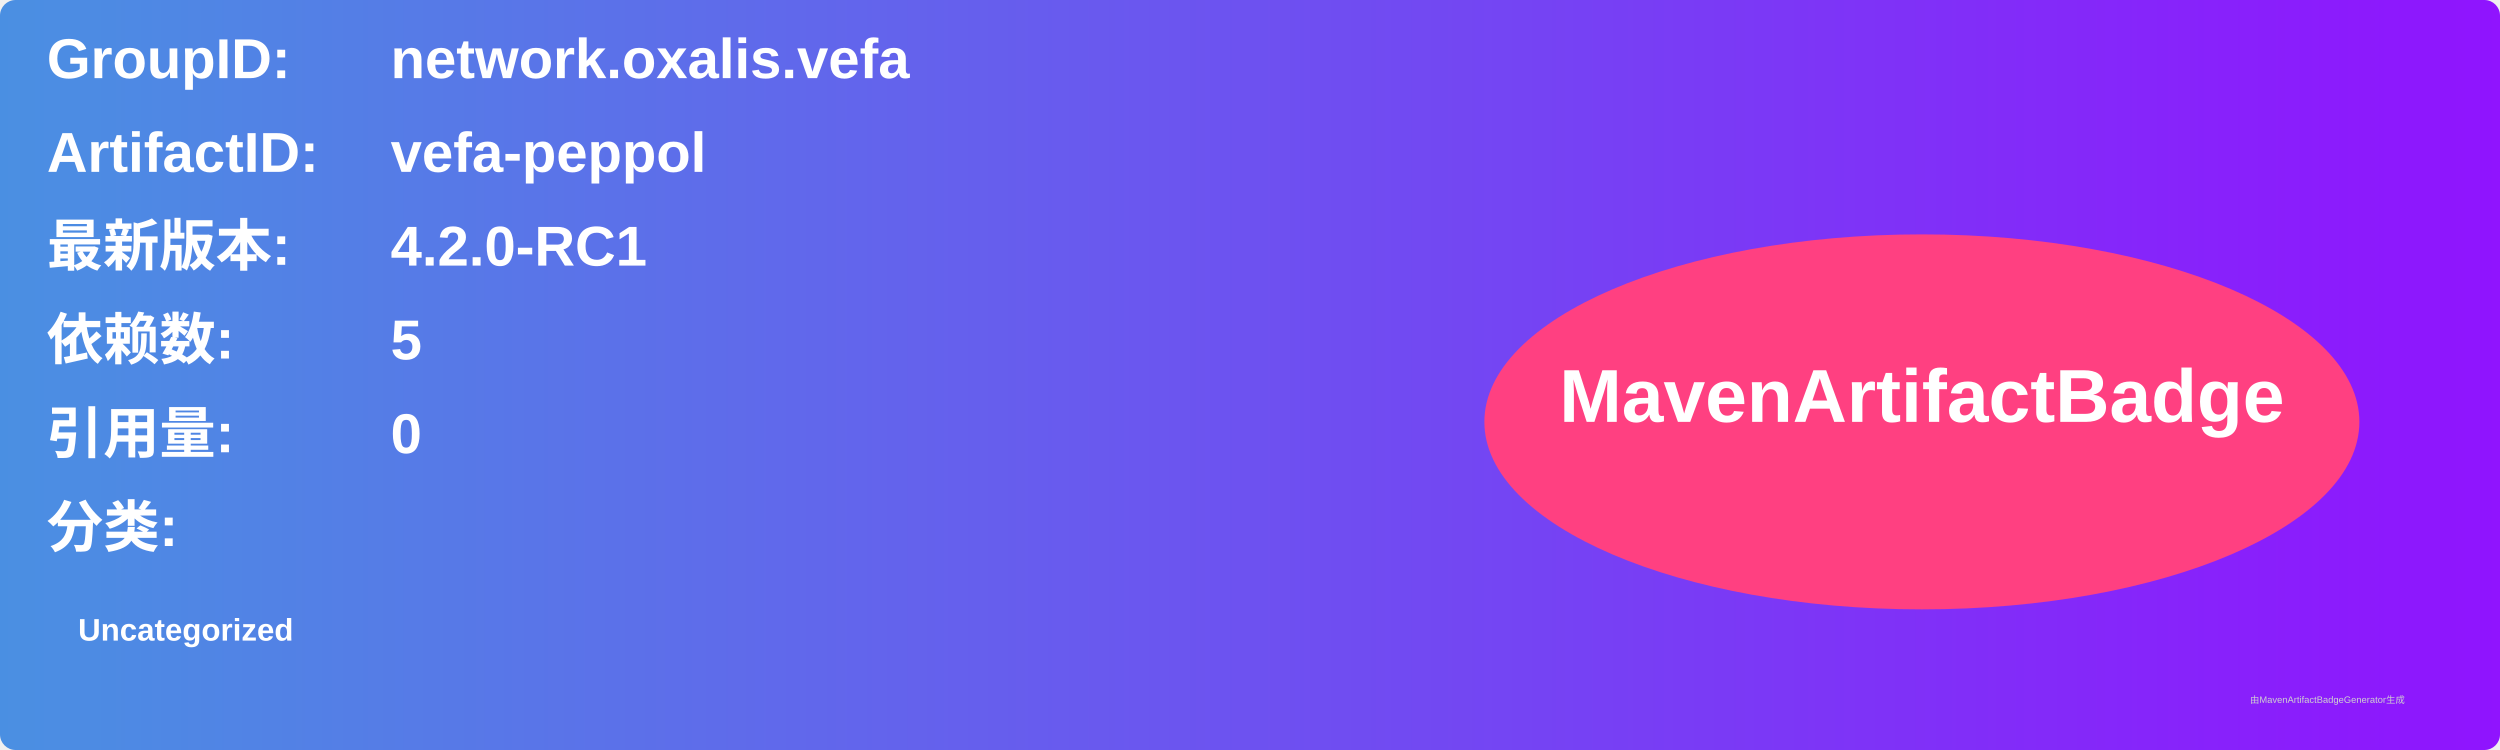
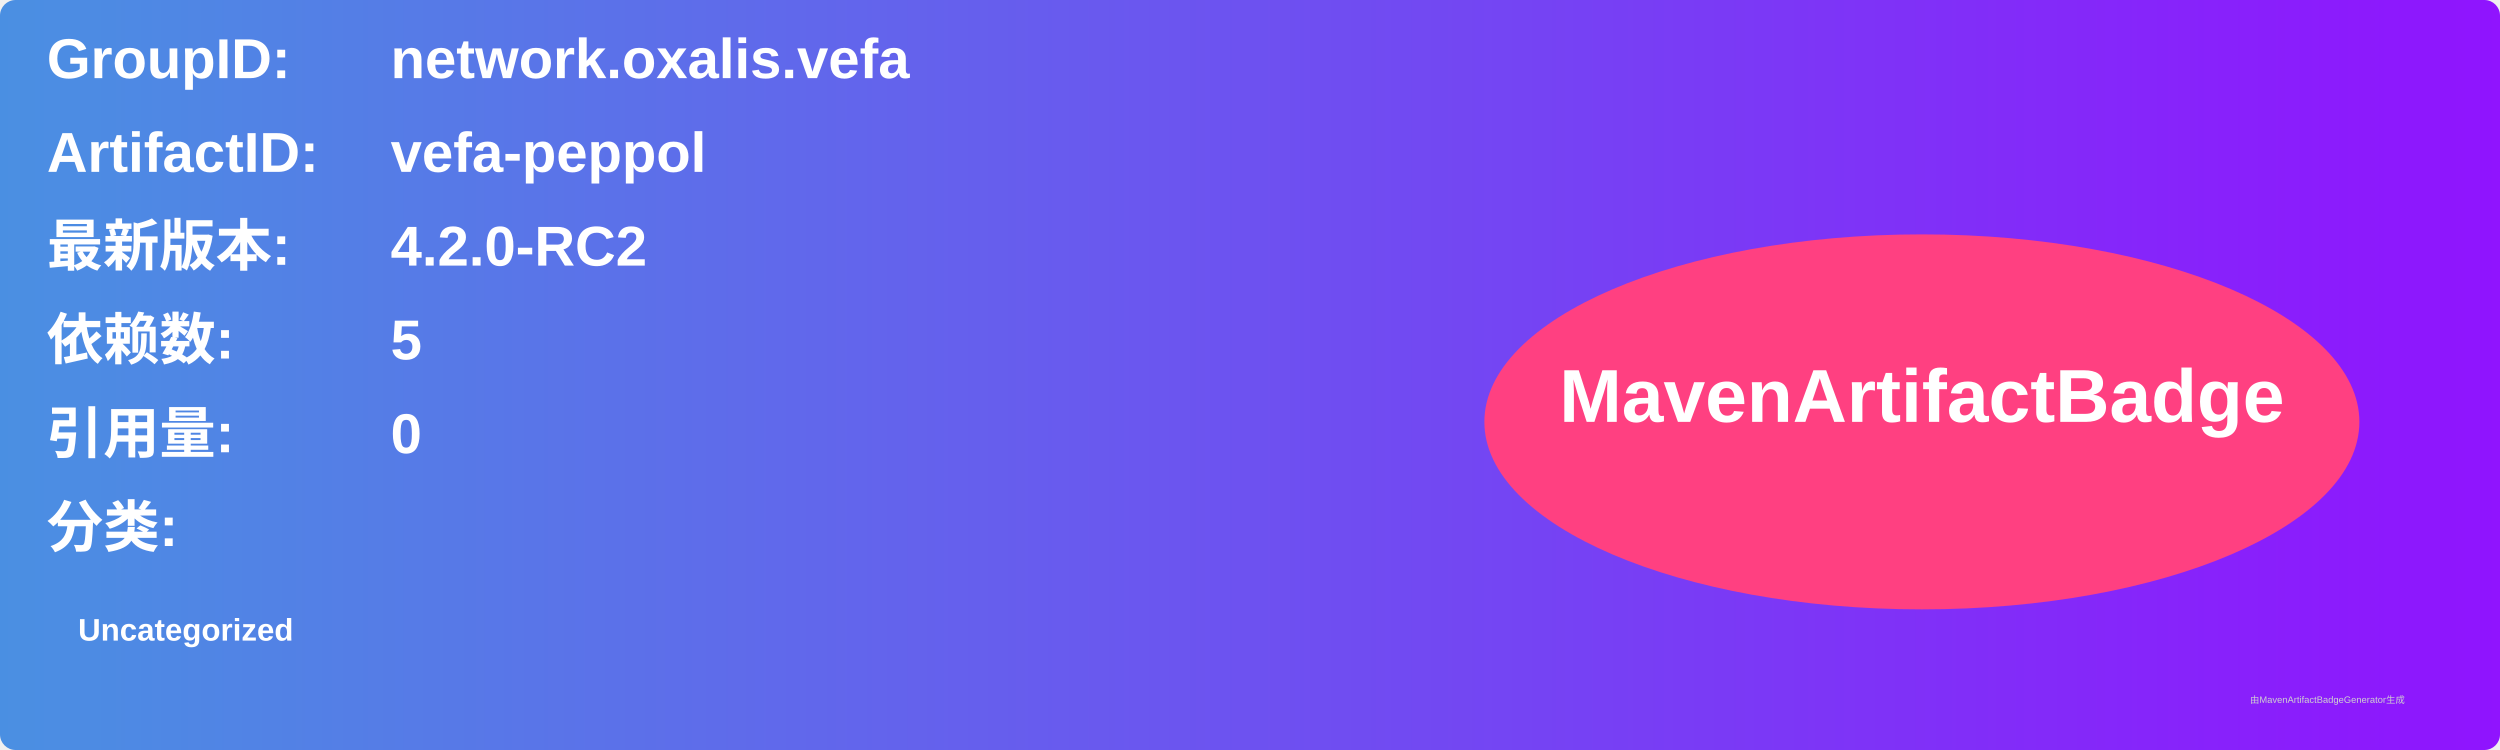
<svg xmlns="http://www.w3.org/2000/svg" width="800" height="240" viewBox="0 0 800 240">
  <linearGradient id="grad" x1="0%" y1="0%" x2="100%" y2="0%">
    <stop offset="0%" stop-color="#4a90e2" />
    <stop offset="100%" stop-color="#9013fe" />
  </linearGradient>
  <rect width="100%" height="100%" rx="5" ry="5" fill="url(#grad)" />
  <g transform="translate(15, 15)">
    <text x="0" y="10" font-family="Arial" font-size="18" fill="white" font-weight="bold" width="260">GroupID:</text>
    <text x="110" y="10" font-family="Arial" font-size="18" fill="white" font-weight="bold" width="460">network.oxalis.vefa</text>
    <text x="0" y="40" font-family="Arial" font-size="18" fill="white" font-weight="bold" width="260">ArtifactID:</text>
    <text x="110" y="40" font-family="Arial" font-size="18" fill="white" font-weight="bold" width="460">vefa-peppol</text>
    <text x="0" y="70" font-family="Arial" font-size="18" fill="white" font-weight="bold">最新版本:</text>
    <text x="110" y="70" font-family="Arial" font-size="18" fill="white" font-weight="bold">
-       <tspan font-weight="bold">4.2.0-RC1</tspan>
+       <tspan font-weight="bold">4.2.0-RC2</tspan>
    </text>
    <text x="0" y="100" font-family="Arial" font-size="18" fill="white" font-weight="bold">依赖数: </text>
    <text x="110" y="100" font-family="Arial" font-size="18" fill="white">
      <tspan font-weight="bold">5</tspan>
    </text>
    <text x="0" y="130" font-family="Arial" font-size="18" fill="white" font-weight="bold">引用量: </text>
    <text x="110" y="130" font-family="Arial" font-size="18" fill="white">
      <tspan font-weight="bold">0</tspan>
    </text>
    <text x="0" y="160" font-family="Arial" font-size="18" fill="white" font-weight="bold">分类:</text>
    <text x="10" y="190" font-family="Arial" font-size="10" fill="white">
      <tspan font-weight="bold">Uncategorized</tspan>
    </text>
    <ellipse cx="600" cy="120" rx="140" ry="60" fill="#ff4081" />
    <text x="600" y="120" text-anchor="middle" font-family="Arial" font-size="24" fill="white" font-weight="bold">MavenArtifactBadge</text>
  </g>
  <text x="720" y="225" font-family="Arial" font-size="3" fill="#d0d0d0">由MavenArtifactBadgeGenerator生成</text>
</svg>
